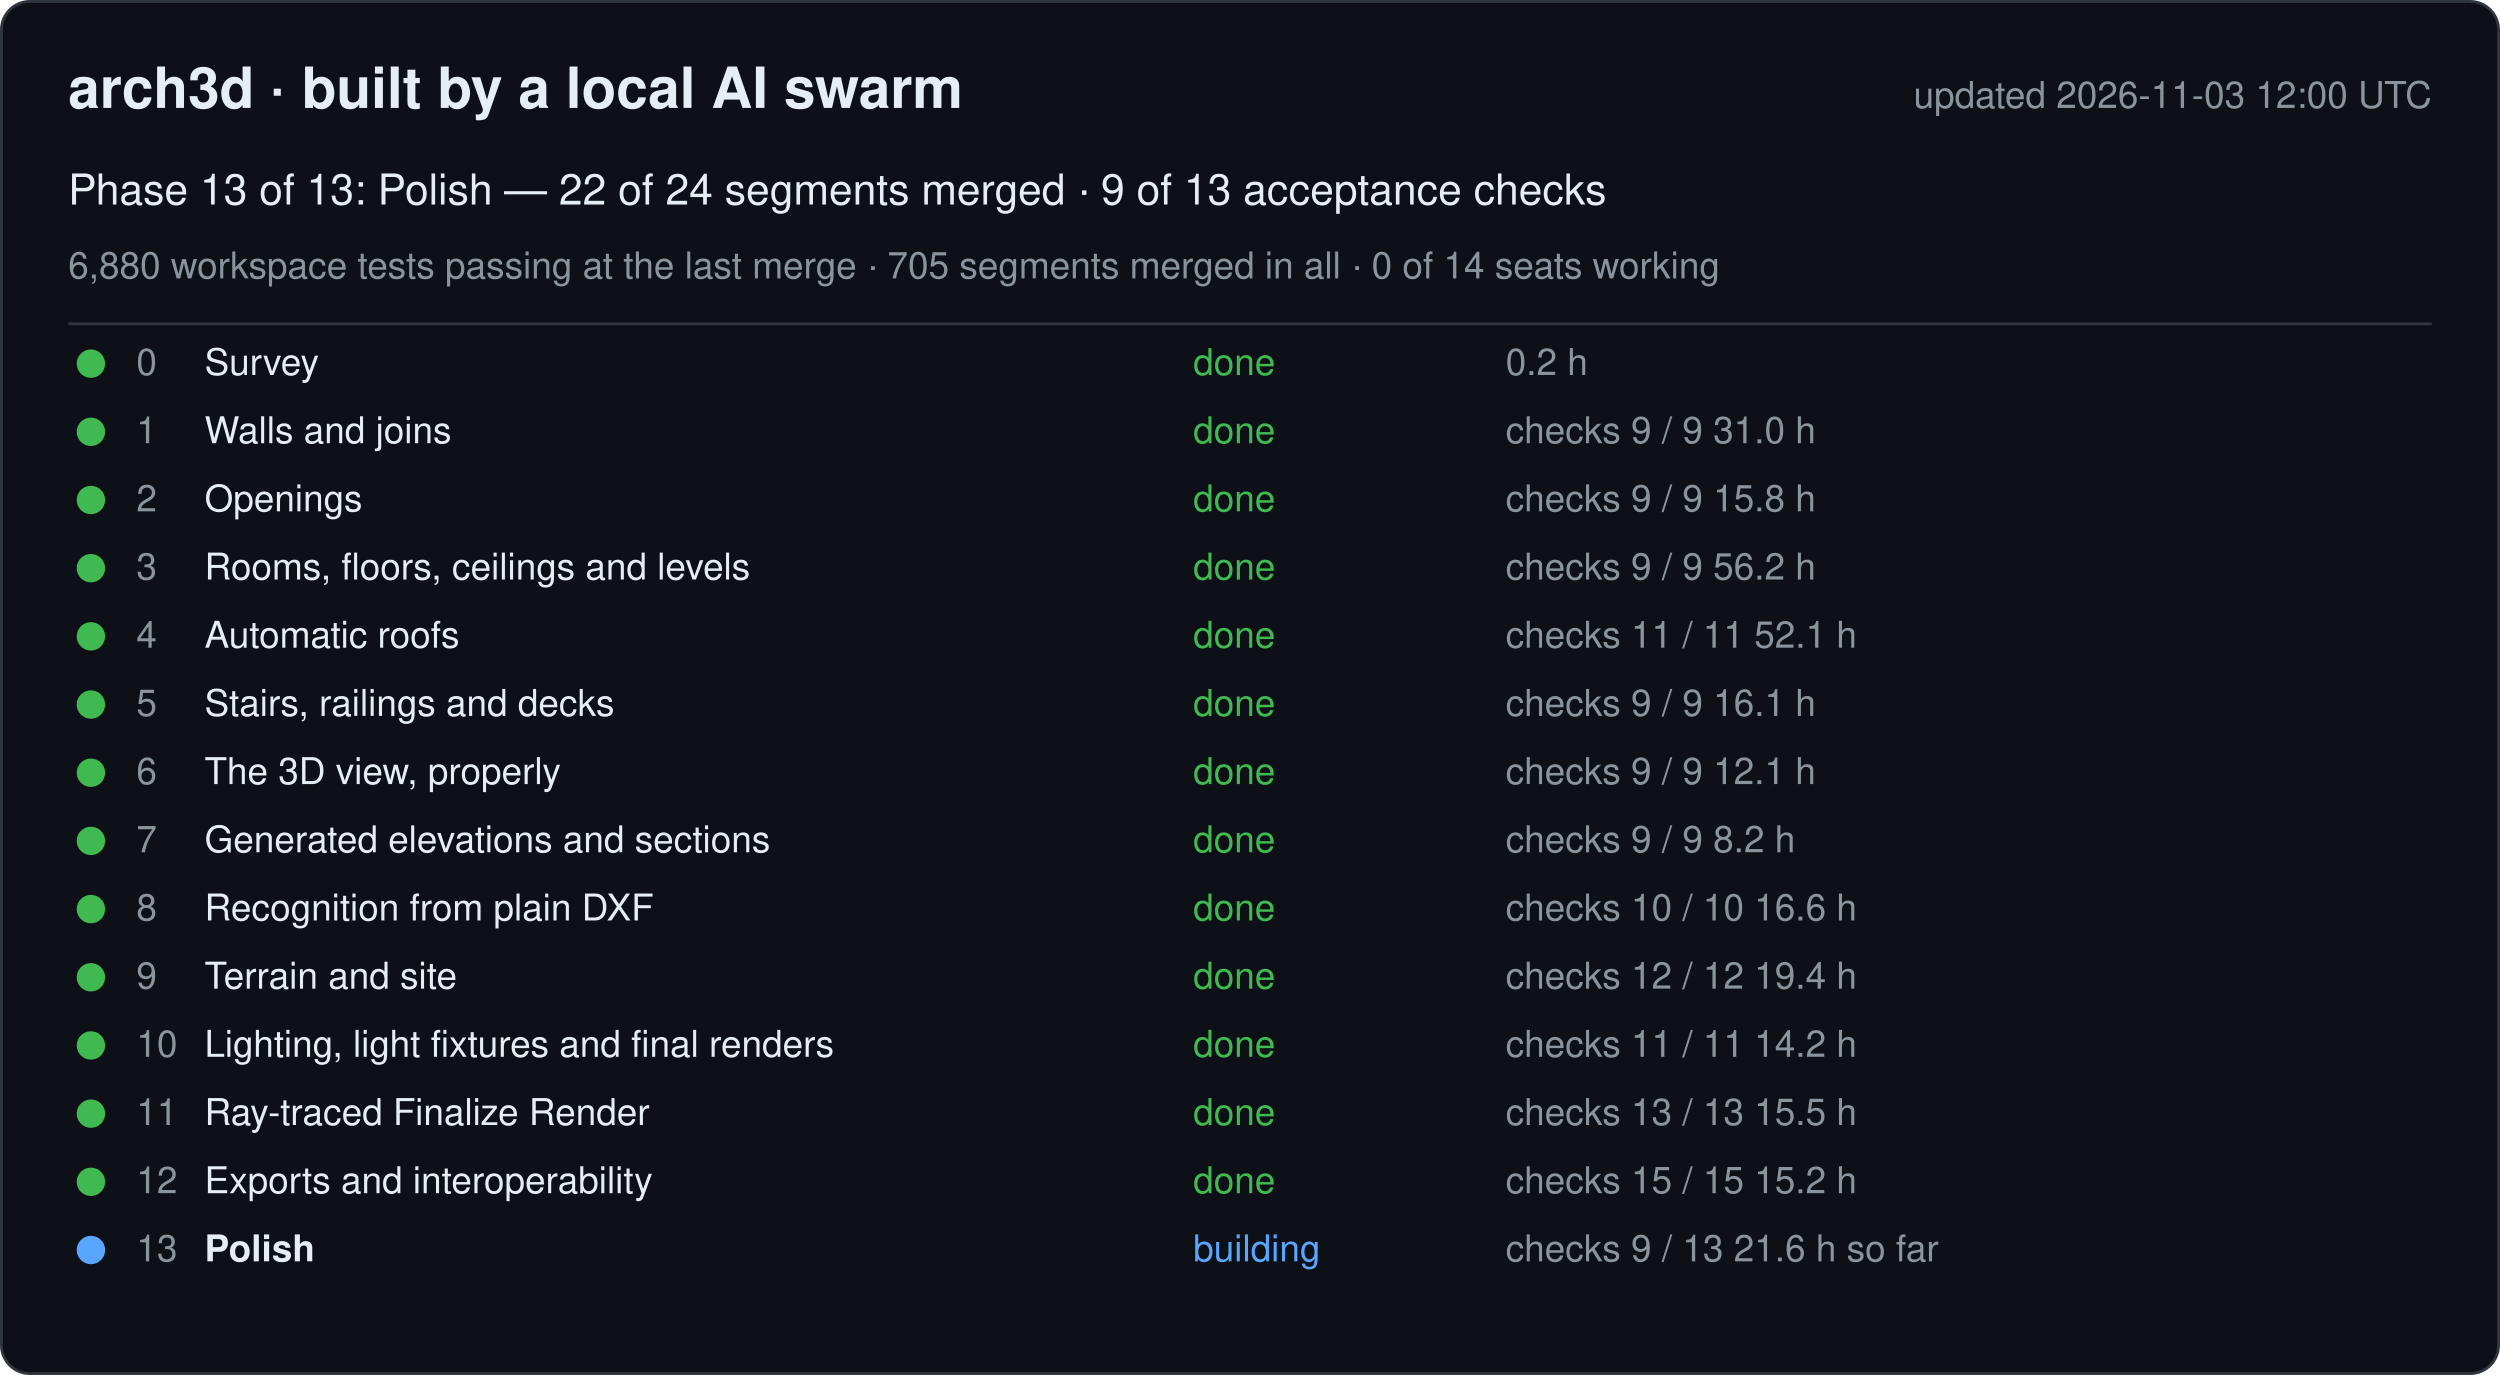
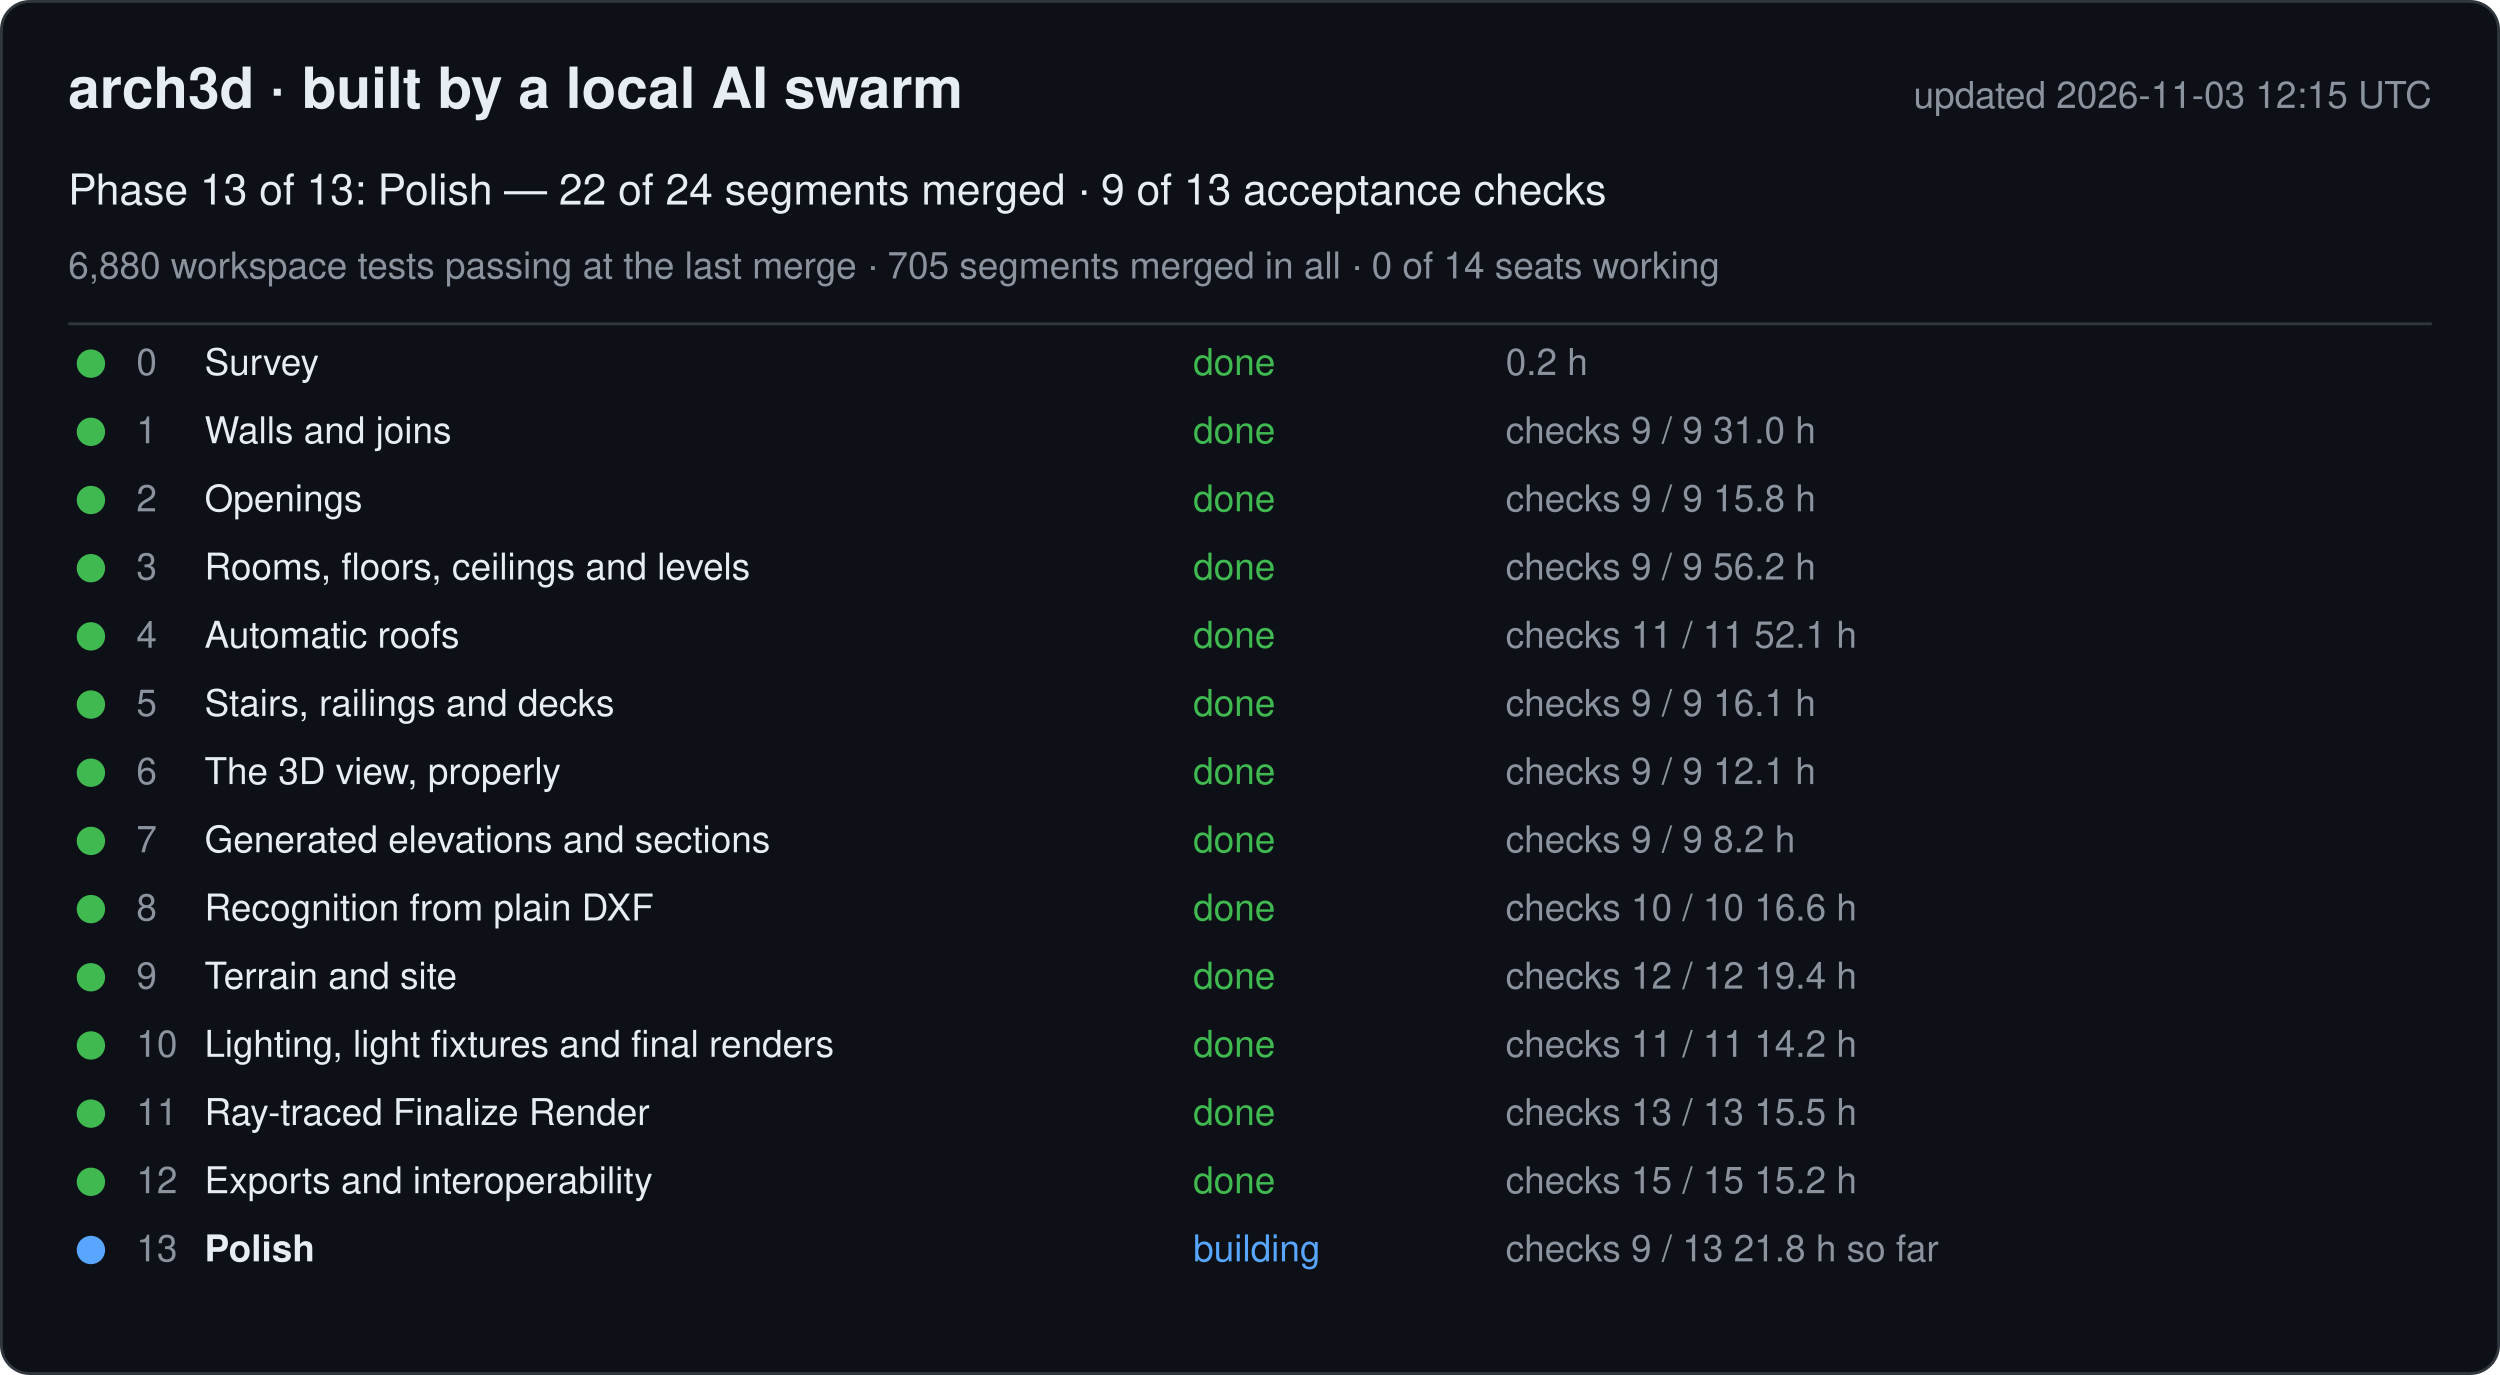
<svg xmlns="http://www.w3.org/2000/svg" width="880" height="484" viewBox="0 0 880 484" font-family="-apple-system, Segoe UI, Helvetica, Arial, sans-serif">
  <rect x="0.5" y="0.5" width="879" height="483" rx="10" fill="#0d1117" stroke="#30363d" />
  <text x="24" y="38" font-size="20" font-weight="600" fill="#e6edf3">arch3d · built by a local AI swarm</text>
-   <text x="856" y="38" font-size="13" fill="#8b949e" text-anchor="end">updated 2026-11-03 12:00 UTC</text>
+   <text x="856" y="38" font-size="13" fill="#8b949e" text-anchor="end">updated 2026-11-03 12:15 UTC</text>
  <text x="24" y="72" font-size="15" fill="#e6edf3">Phase 13 of 13: Polish — 22 of 24 segments merged · 9 of 13 acceptance checks</text>
  <text x="24" y="98" font-size="13" fill="#8b949e">6,880 workspace tests passing at the last merge · 705 segments merged in all · 0 of 14 seats working</text>
  <line x1="24" y1="114" x2="856" y2="114" stroke="#30363d" />
  <g data-phase="0">
    <circle cx="32" cy="128" r="5" fill="#3fb950" />
    <text x="48" y="132" font-size="13" fill="#8b949e">0</text>
    <text x="72" y="132" font-size="13" fill="#e6edf3">Survey</text>
    <text x="420" y="132" font-size="13" fill="#3fb950">done</text>
    <text x="530" y="132" font-size="13" fill="#8b949e">0.2 h</text>
  </g>
  <g data-phase="1">
    <circle cx="32" cy="152" r="5" fill="#3fb950" />
    <text x="48" y="156" font-size="13" fill="#8b949e">1</text>
    <text x="72" y="156" font-size="13" fill="#e6edf3">Walls and joins</text>
    <text x="420" y="156" font-size="13" fill="#3fb950">done</text>
    <text x="530" y="156" font-size="13" fill="#8b949e">checks 9 / 9   31.0 h</text>
  </g>
  <g data-phase="2">
    <circle cx="32" cy="176" r="5" fill="#3fb950" />
    <text x="48" y="180" font-size="13" fill="#8b949e">2</text>
    <text x="72" y="180" font-size="13" fill="#e6edf3">Openings</text>
    <text x="420" y="180" font-size="13" fill="#3fb950">done</text>
    <text x="530" y="180" font-size="13" fill="#8b949e">checks 9 / 9   15.8 h</text>
  </g>
  <g data-phase="3">
    <circle cx="32" cy="200" r="5" fill="#3fb950" />
    <text x="48" y="204" font-size="13" fill="#8b949e">3</text>
    <text x="72" y="204" font-size="13" fill="#e6edf3">Rooms, floors, ceilings and levels</text>
    <text x="420" y="204" font-size="13" fill="#3fb950">done</text>
    <text x="530" y="204" font-size="13" fill="#8b949e">checks 9 / 9   56.2 h</text>
  </g>
  <g data-phase="4">
    <circle cx="32" cy="224" r="5" fill="#3fb950" />
    <text x="48" y="228" font-size="13" fill="#8b949e">4</text>
    <text x="72" y="228" font-size="13" fill="#e6edf3">Automatic roofs</text>
    <text x="420" y="228" font-size="13" fill="#3fb950">done</text>
    <text x="530" y="228" font-size="13" fill="#8b949e">checks 11 / 11   52.1 h</text>
  </g>
  <g data-phase="5">
    <circle cx="32" cy="248" r="5" fill="#3fb950" />
    <text x="48" y="252" font-size="13" fill="#8b949e">5</text>
    <text x="72" y="252" font-size="13" fill="#e6edf3">Stairs, railings and decks</text>
    <text x="420" y="252" font-size="13" fill="#3fb950">done</text>
    <text x="530" y="252" font-size="13" fill="#8b949e">checks 9 / 9   16.1 h</text>
  </g>
  <g data-phase="6">
    <circle cx="32" cy="272" r="5" fill="#3fb950" />
    <text x="48" y="276" font-size="13" fill="#8b949e">6</text>
    <text x="72" y="276" font-size="13" fill="#e6edf3">The 3D view, properly</text>
    <text x="420" y="276" font-size="13" fill="#3fb950">done</text>
    <text x="530" y="276" font-size="13" fill="#8b949e">checks 9 / 9   12.1 h</text>
  </g>
  <g data-phase="7">
    <circle cx="32" cy="296" r="5" fill="#3fb950" />
    <text x="48" y="300" font-size="13" fill="#8b949e">7</text>
    <text x="72" y="300" font-size="13" fill="#e6edf3">Generated elevations and sections</text>
    <text x="420" y="300" font-size="13" fill="#3fb950">done</text>
    <text x="530" y="300" font-size="13" fill="#8b949e">checks 9 / 9   8.2 h</text>
  </g>
  <g data-phase="8">
    <circle cx="32" cy="320" r="5" fill="#3fb950" />
    <text x="48" y="324" font-size="13" fill="#8b949e">8</text>
    <text x="72" y="324" font-size="13" fill="#e6edf3">Recognition from plain DXF</text>
    <text x="420" y="324" font-size="13" fill="#3fb950">done</text>
    <text x="530" y="324" font-size="13" fill="#8b949e">checks 10 / 10   16.6 h</text>
  </g>
  <g data-phase="9">
    <circle cx="32" cy="344" r="5" fill="#3fb950" />
    <text x="48" y="348" font-size="13" fill="#8b949e">9</text>
    <text x="72" y="348" font-size="13" fill="#e6edf3">Terrain and site</text>
    <text x="420" y="348" font-size="13" fill="#3fb950">done</text>
    <text x="530" y="348" font-size="13" fill="#8b949e">checks 12 / 12   19.4 h</text>
  </g>
  <g data-phase="10">
    <circle cx="32" cy="368" r="5" fill="#3fb950" />
    <text x="48" y="372" font-size="13" fill="#8b949e">10</text>
    <text x="72" y="372" font-size="13" fill="#e6edf3">Lighting, light fixtures and final renders</text>
    <text x="420" y="372" font-size="13" fill="#3fb950">done</text>
    <text x="530" y="372" font-size="13" fill="#8b949e">checks 11 / 11   14.2 h</text>
  </g>
  <g data-phase="11">
    <circle cx="32" cy="392" r="5" fill="#3fb950" />
    <text x="48" y="396" font-size="13" fill="#8b949e">11</text>
    <text x="72" y="396" font-size="13" fill="#e6edf3">Ray-traced Finalize Render</text>
    <text x="420" y="396" font-size="13" fill="#3fb950">done</text>
    <text x="530" y="396" font-size="13" fill="#8b949e">checks 13 / 13   15.5 h</text>
  </g>
  <g data-phase="12">
    <circle cx="32" cy="416" r="5" fill="#3fb950" />
    <text x="48" y="420" font-size="13" fill="#8b949e">12</text>
    <text x="72" y="420" font-size="13" fill="#e6edf3">Exports and interoperability</text>
    <text x="420" y="420" font-size="13" fill="#3fb950">done</text>
    <text x="530" y="420" font-size="13" fill="#8b949e">checks 15 / 15   15.2 h</text>
  </g>
  <g data-phase="13">
    <circle cx="32" cy="440" r="5" fill="#58a6ff" />
    <text x="48" y="444" font-size="13" fill="#8b949e">13</text>
    <text x="72" y="444" font-size="13" fill="#e6edf3" font-weight="600">Polish</text>
    <text x="420" y="444" font-size="13" fill="#58a6ff">building</text>
-     <text x="530" y="444" font-size="13" fill="#8b949e">checks 9 / 13   21.6 h so far</text>
+     <text x="530" y="444" font-size="13" fill="#8b949e">checks 9 / 13   21.8 h so far</text>
  </g>
</svg>
